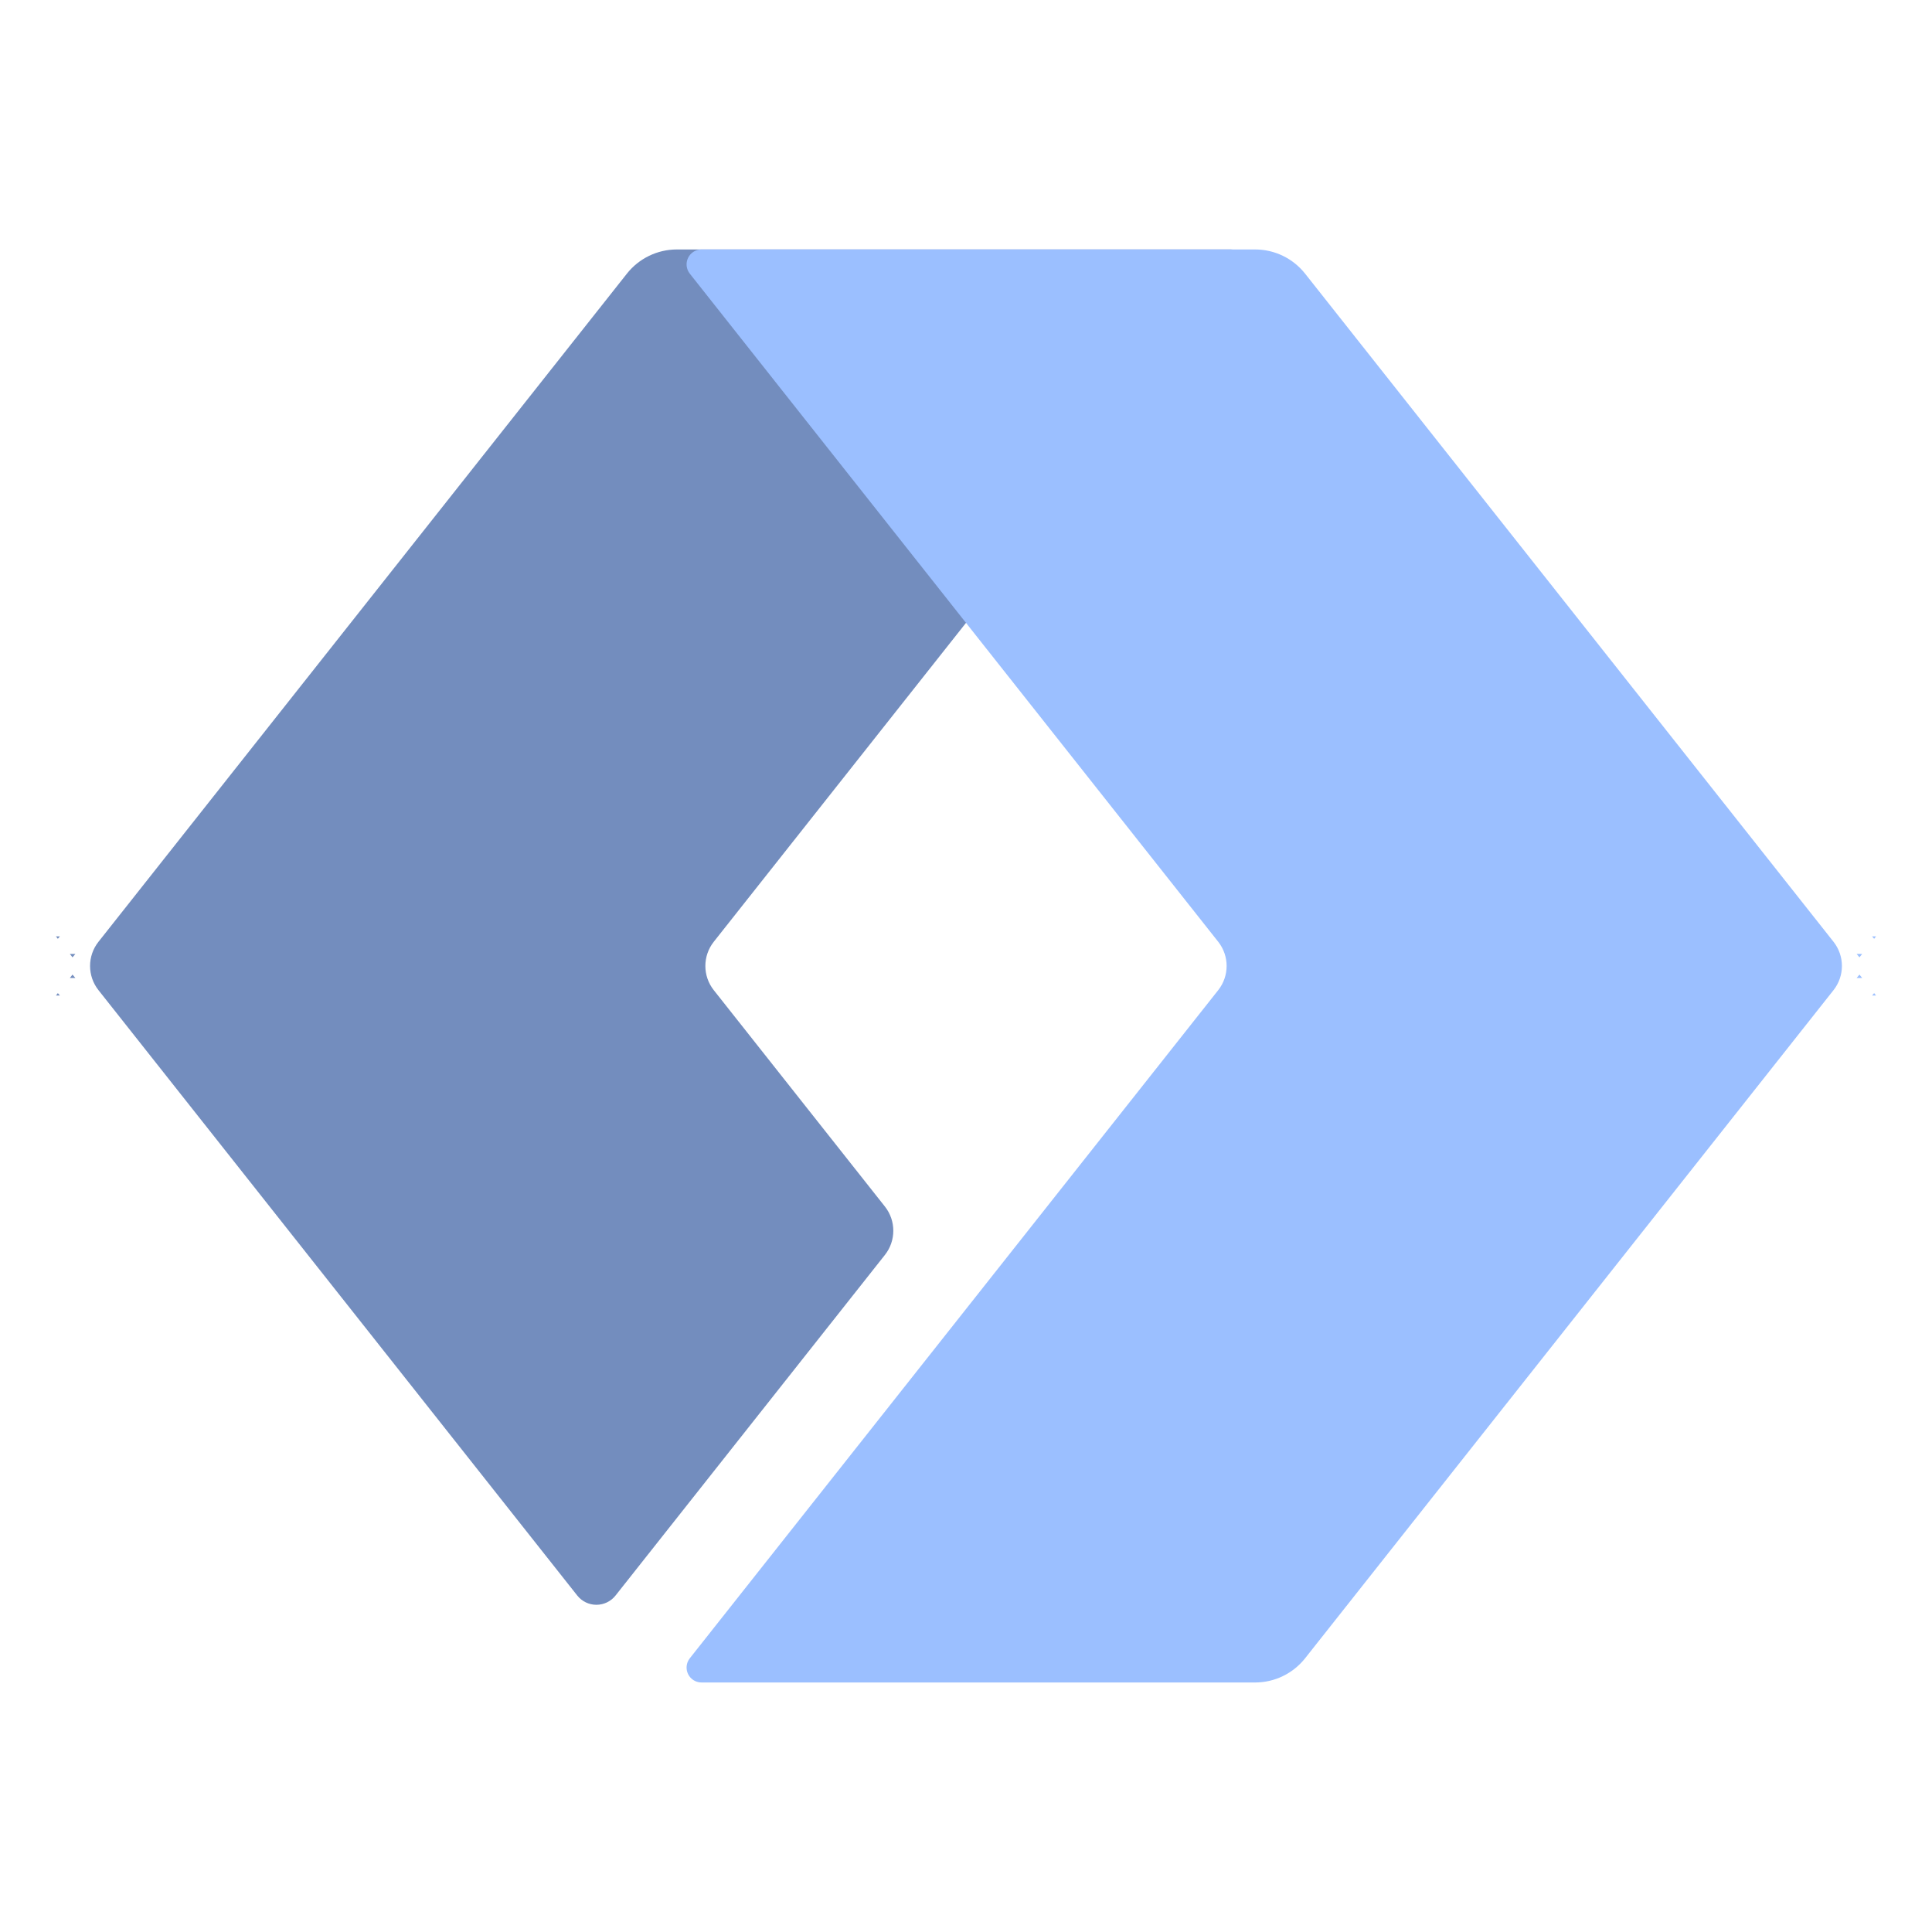
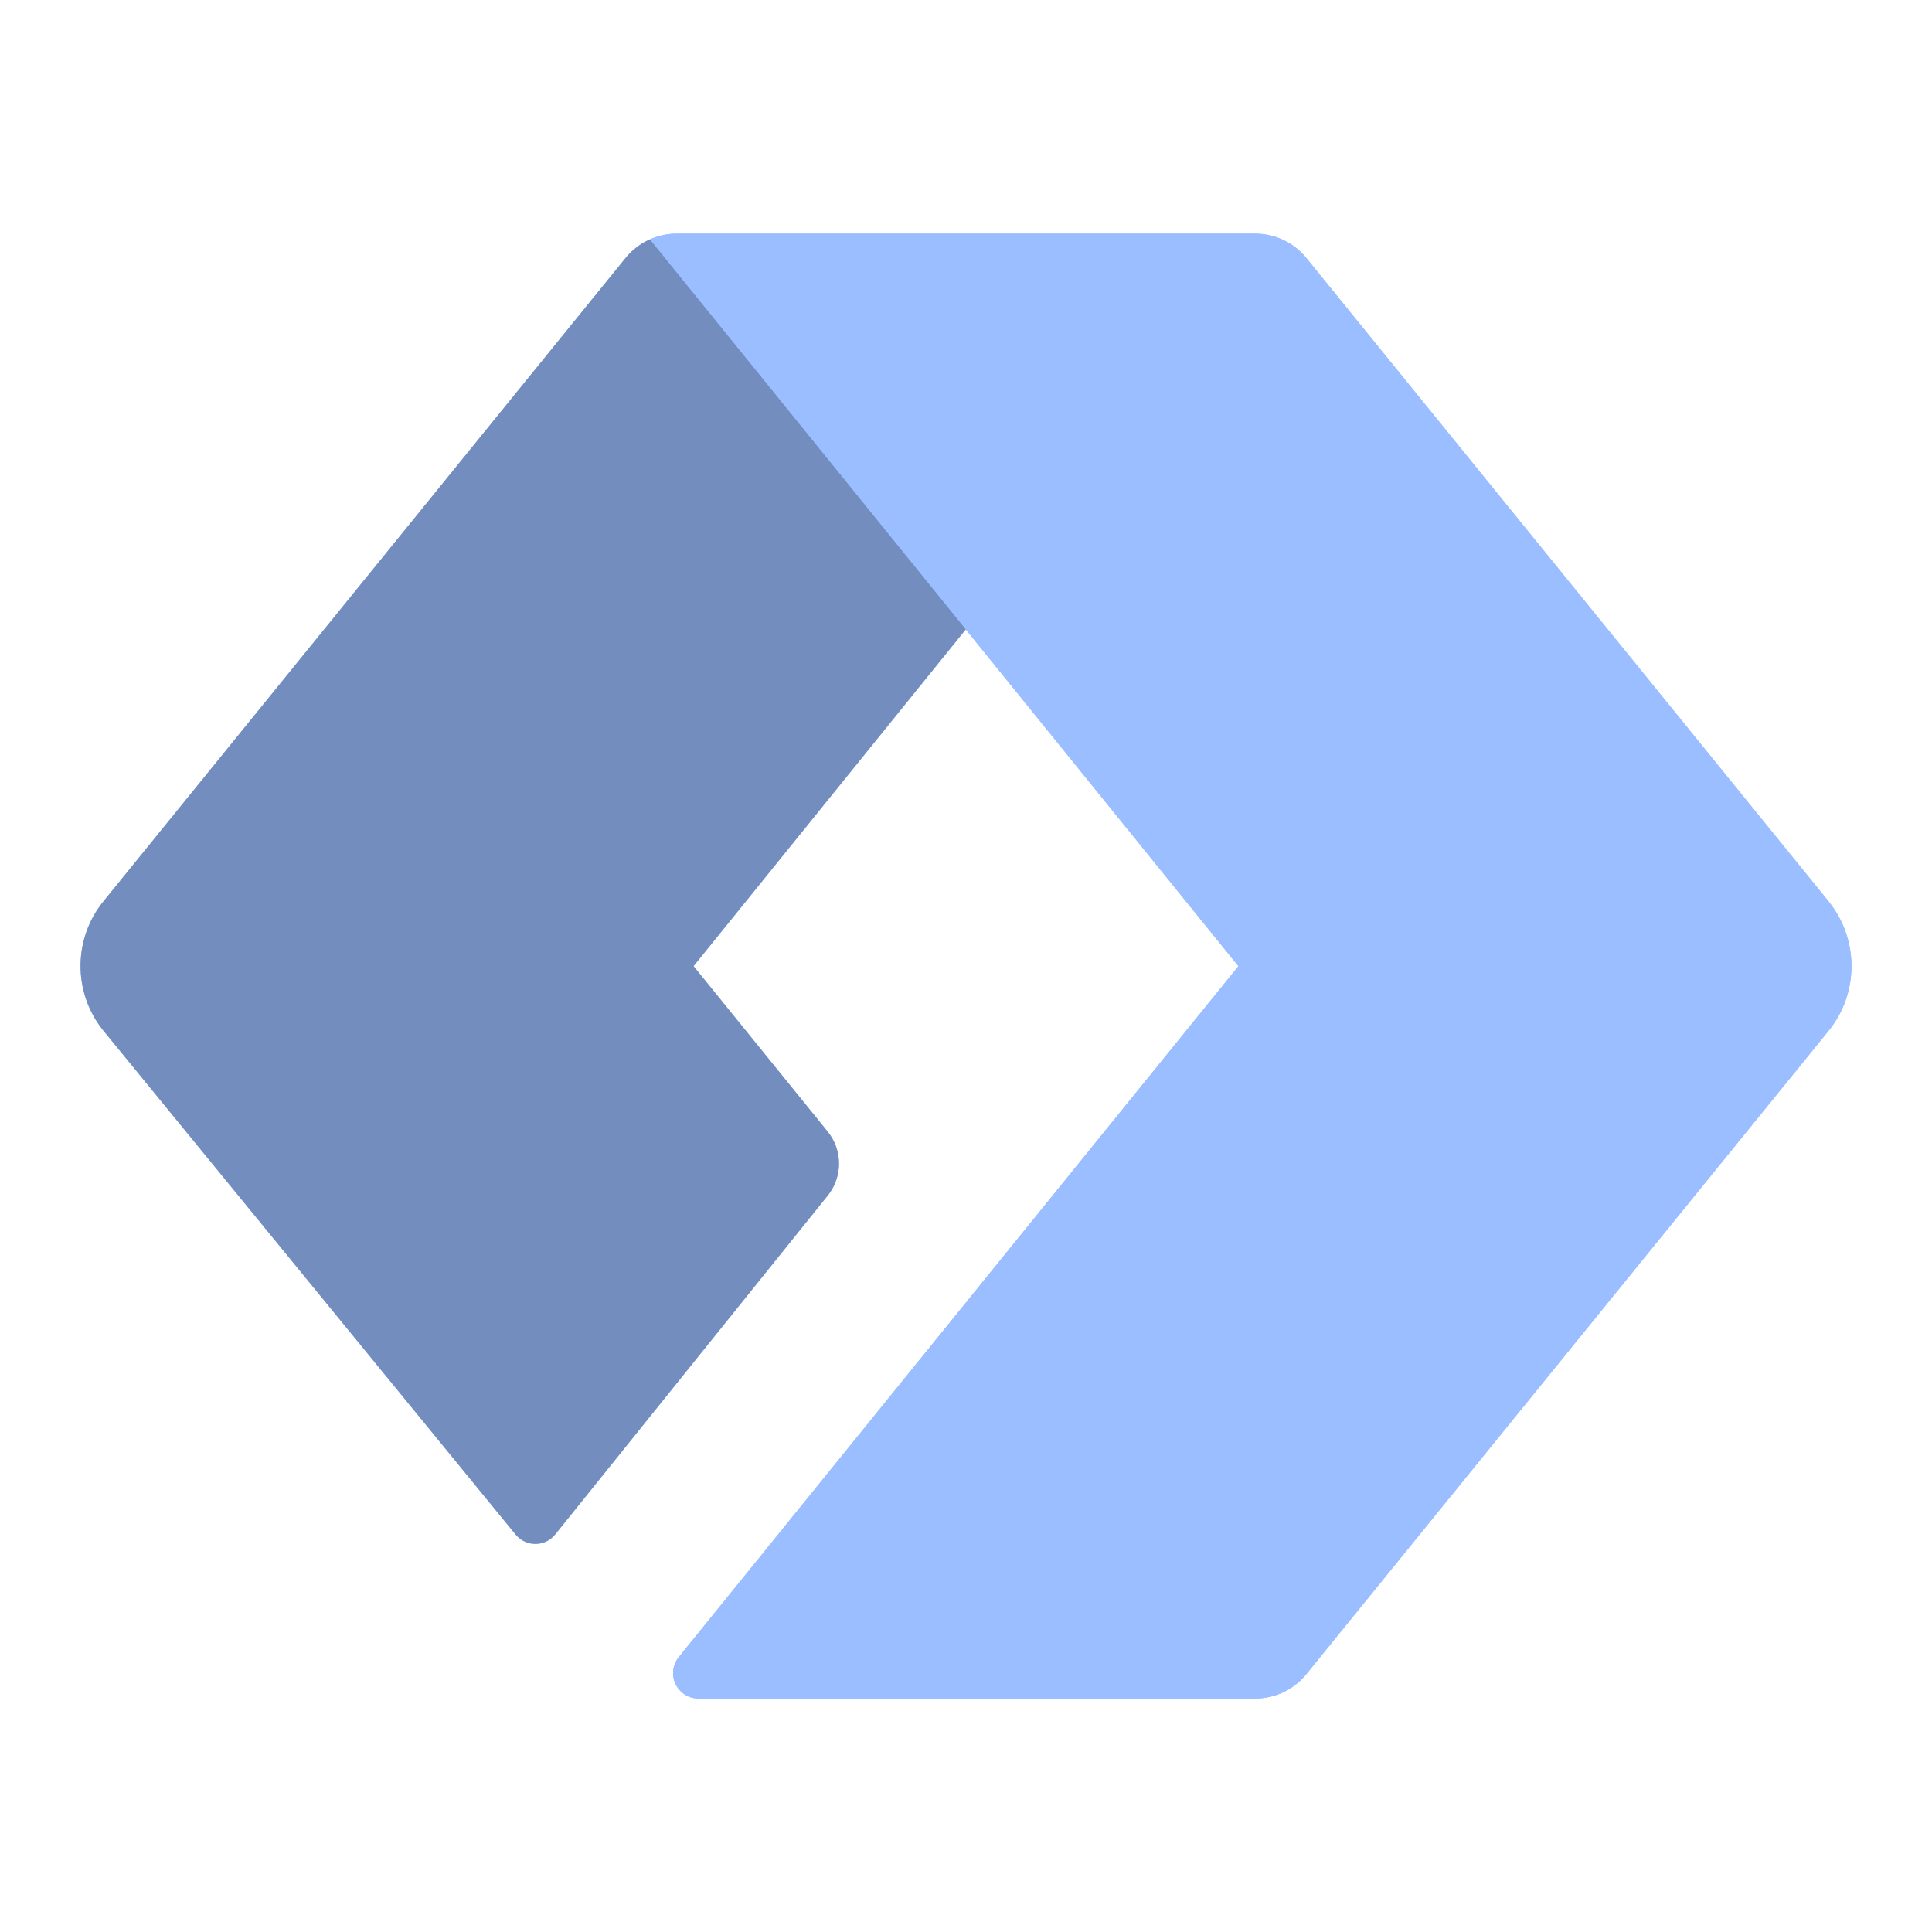
- <svg xmlns="http://www.w3.org/2000/svg" width="192" height="192">
-   <path d="m63.023 889.035-51.388 64.974a3.793 3.793 90 0 0 0 4.706l46.561 58.872a2.373 2.373 180 0 0 3.722 0l26.196-33.123a3.793 3.793 90 0 0 0-4.706l-16.642-21.043a3.793 3.793 90 0 1 0-4.706l51.388-64.974a1.452 1.452 64.17 0 0-1.139-2.353H67.884a6.198 6.198 154.17 0 0-4.861 2.353zM7.683 953.72l.197-.233H7.5zm1.427 1.803.276-.33H8.85Zm-.26 2.008h.536l-.276-.33zm-1.35 1.706h.38l-.196-.233z" style="fill:#738dbe;fill-opacity:1;stroke-width:.227;stroke-linejoin:round" transform="matrix(1.0219 0 0 1.0219 -2.103 -881.31)" />
-   <path d="m69.14 889.035 51.388 64.974a3.793 3.793 90 0 1 0 4.706L69.14 1023.69a1.452 1.452 64.17 0 0 1.139 2.353h53.837a6.198 6.198 154.17 0 0 4.861-2.353l51.388-64.975a3.793 3.793 90 0 0 0-4.706l-51.388-64.974a6.198 6.198 25.83 0 0-4.861-2.353H70.279a1.452 1.452 115.83 0 0-1.139 2.353zm115.176 64.685.184-.233h-.38zm-1.426 1.803.26-.33h-.536zm-.276 2.008h.537l-.261-.33zm1.505 1.706h.381l-.184-.233z" style="fill:#9bbfff;fill-opacity:1;stroke-width:.227;stroke-linejoin:round" transform="matrix(1.0219 0 0 1.0219 -2.103 -881.31)" />
+ <svg xmlns="http://www.w3.org/2000/svg" id="uuid-6091825f-751a-45b1-abc9-764a8ee0d1d6" width="192" height="192" viewBox="0 0 192 192">
+   <defs>
+     <clipPath id="uuid-f12bb605-15f2-4d1d-9aec-911a138c274f">
+       <path d="m181.74,89.6l-51.91-63.95c-1.25-1.54-3.12-2.43-5.1-2.43h-57.47c-1.98,0-3.85.89-5.1,2.43L10.26,89.6c-3.01,3.73-3.01,9.08,0,12.81l40.98,50.1c.11.13.24.26.37.37,1.09.88,2.68.71,3.56-.37l27.07-33.66c1.52-1.87,1.52-4.54,0-6.41l-13.31-16.42,27.05-33.46,27.09,33.46-55.59,68.63c-.39.47-.6,1.06-.59,1.68.03,1.39,1.18,2.5,2.57,2.47h55.27c1.98,0,3.85-.89,5.1-2.43l51.91-63.95c3.01-3.73,3.01-9.08,0-12.81Z" fill="none" stroke-width="0" />
+     </clipPath>
+   </defs>
+   <g id="uuid-0775b6ac-7dc8-47d6-8eac-702200ba45ea">
+     <g id="uuid-470807e5-0b67-404a-9547-7cb6f2d026b4">
+       <g clip-path="url(#uuid-f12bb605-15f2-4d1d-9aec-911a138c274f)">
+         <path d="m181.74,89.6L127.87,23.21h-63.73L10.26,89.6c-3.01,3.73-3.01,9.08,0,12.81l40.98,50.1c.11.13.24.26.37.37,1.09.88,2.68.71,3.56-.37l27.07-33.66c1.52-1.87,1.52-4.54,0-6.41l-13.31-16.42,27.05-33.46,27.09,33.46-55.59,68.63c-.39.47-.6,1.06-.59,1.68.03,1.39,1.18,2.5,2.57,2.47h58.4l53.88-66.38c3.01-3.73,3.01-9.08,0-12.81Z" fill="#9abeff" stroke-width="0" />
+         <path d="m64.13,23.21l31.87,39.3-27.07,33.49,13.31,16.42c1.52,1.87,1.52,4.54,0,6.41l-27.07,33.66c-.88,1.08-2.47,1.25-3.56.37-.13-.11-.26-.24-.37-.37L10.26,102.4c-3.01-3.73-3.01-9.08,0-12.81L64.13,23.21Z" fill="#728dbe" stroke-width="0" />
+         <path d="m181.74,89.6c3.01,3.73,3.01,9.08,0,12.81l-53.88,66.38h-58.4c-1.39.03-2.55-1.08-2.57-2.47-.01-.62.2-1.21.59-1.68l55.59-68.63L64.13,23.21h63.73l53.88,66.38Z" fill="#9abeff" stroke-width="0" />
+       </g>
+     </g>
+   </g>
</svg>
